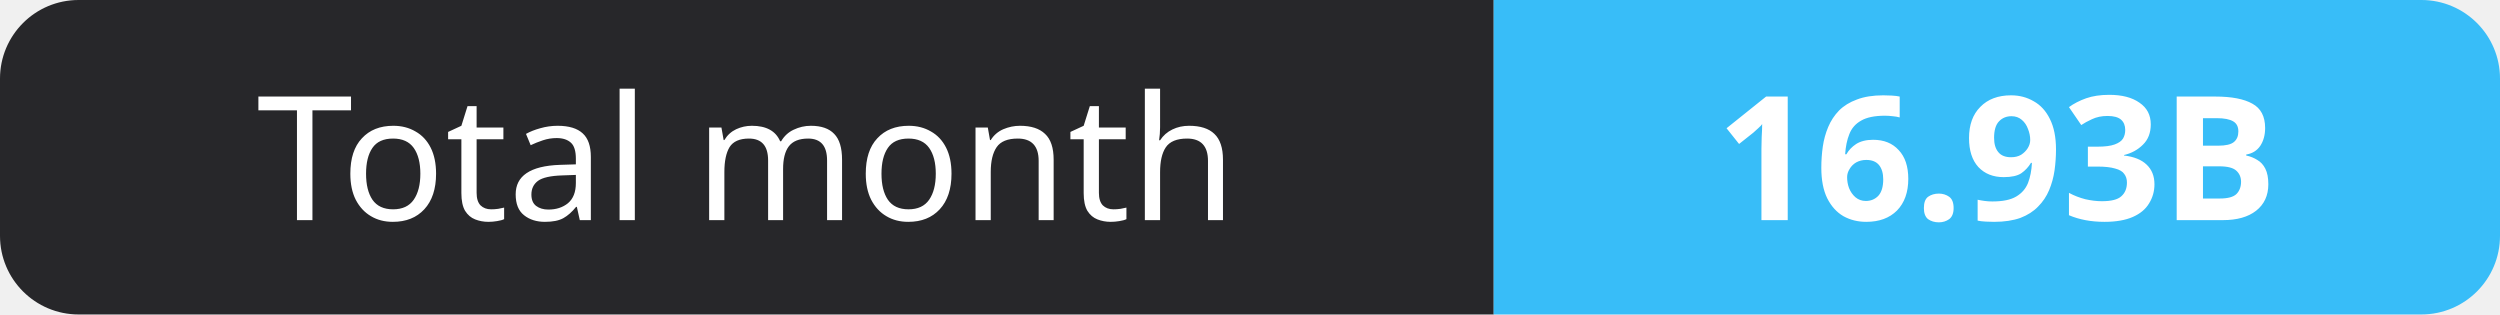
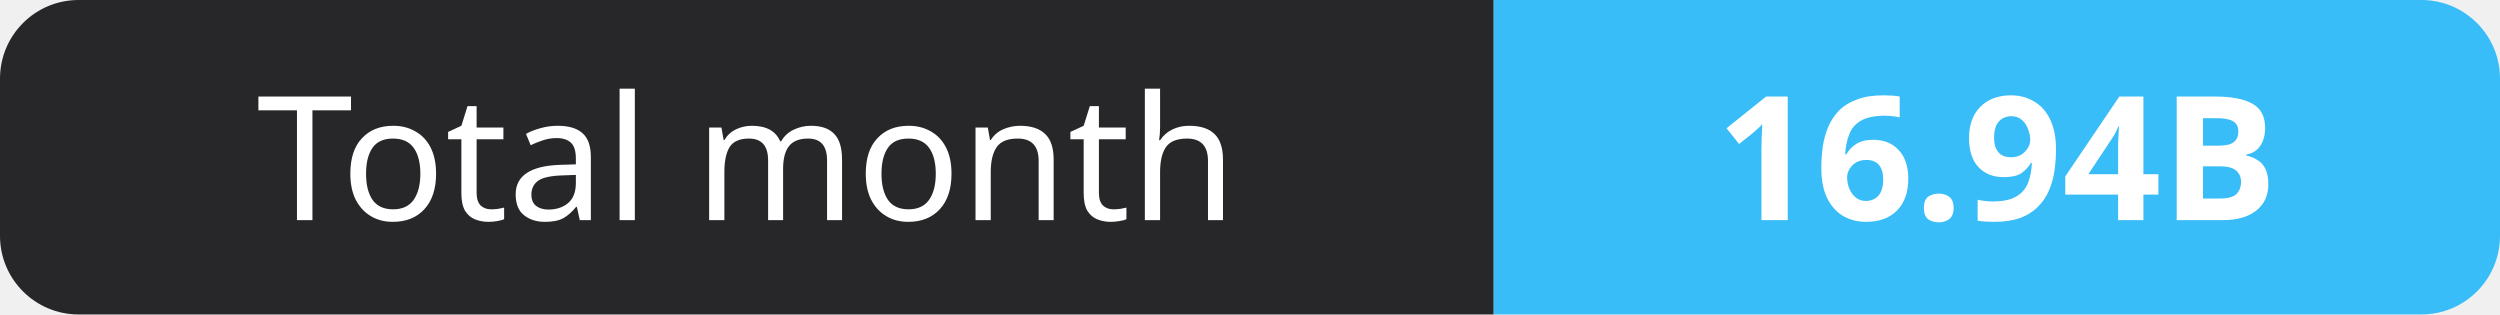
- <svg xmlns="http://www.w3.org/2000/svg" width="159" height="20" role="img" aria-label="Total month: 16.93B">
+ <svg xmlns="http://www.w3.org/2000/svg" width="159" height="20" role="img" aria-label="Total month: 16.94B">
  <clipPath id="r">
    <rect width="159" height="20" rx="5" fill="#fff" />
  </clipPath>
  <g clip-path="url(#r)">
    <rect width="95" height="20" fill="#27272a" />
    <rect x="95" width="64" height="20" fill="#38bdf8" />
  </g>
  <g fill="#fff" text-anchor="middle" font-family="Verdana,Geneva,sans-serif" font-size="11">
    <text x="47.5" y="14">Total month</text>
-     <text x="127.0" y="14" font-weight="700">16.93B</text>
+     <text x="127.0" y="14" font-weight="700">16.94B</text>
  </g>
</svg>
